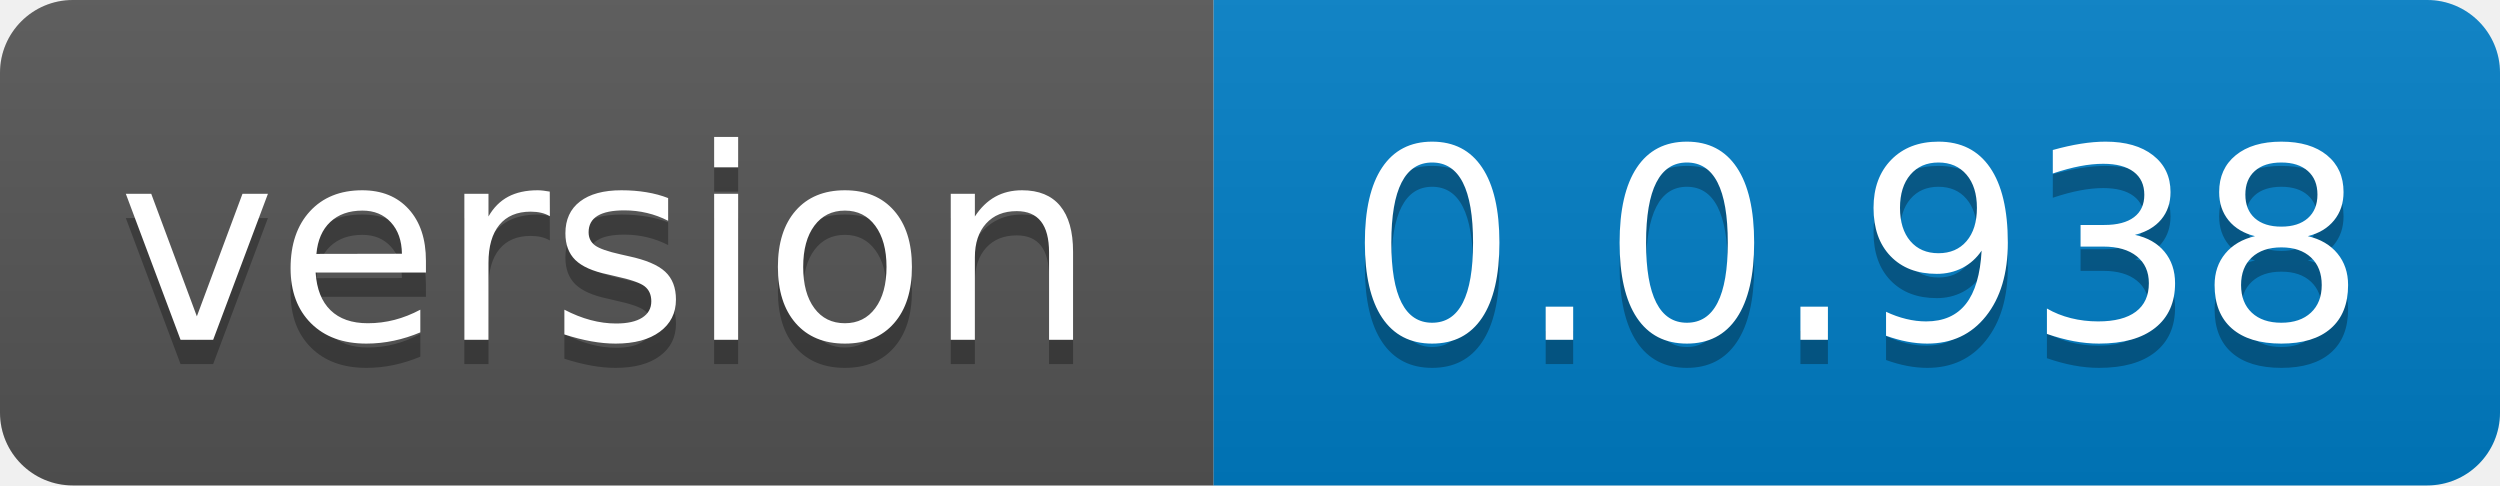
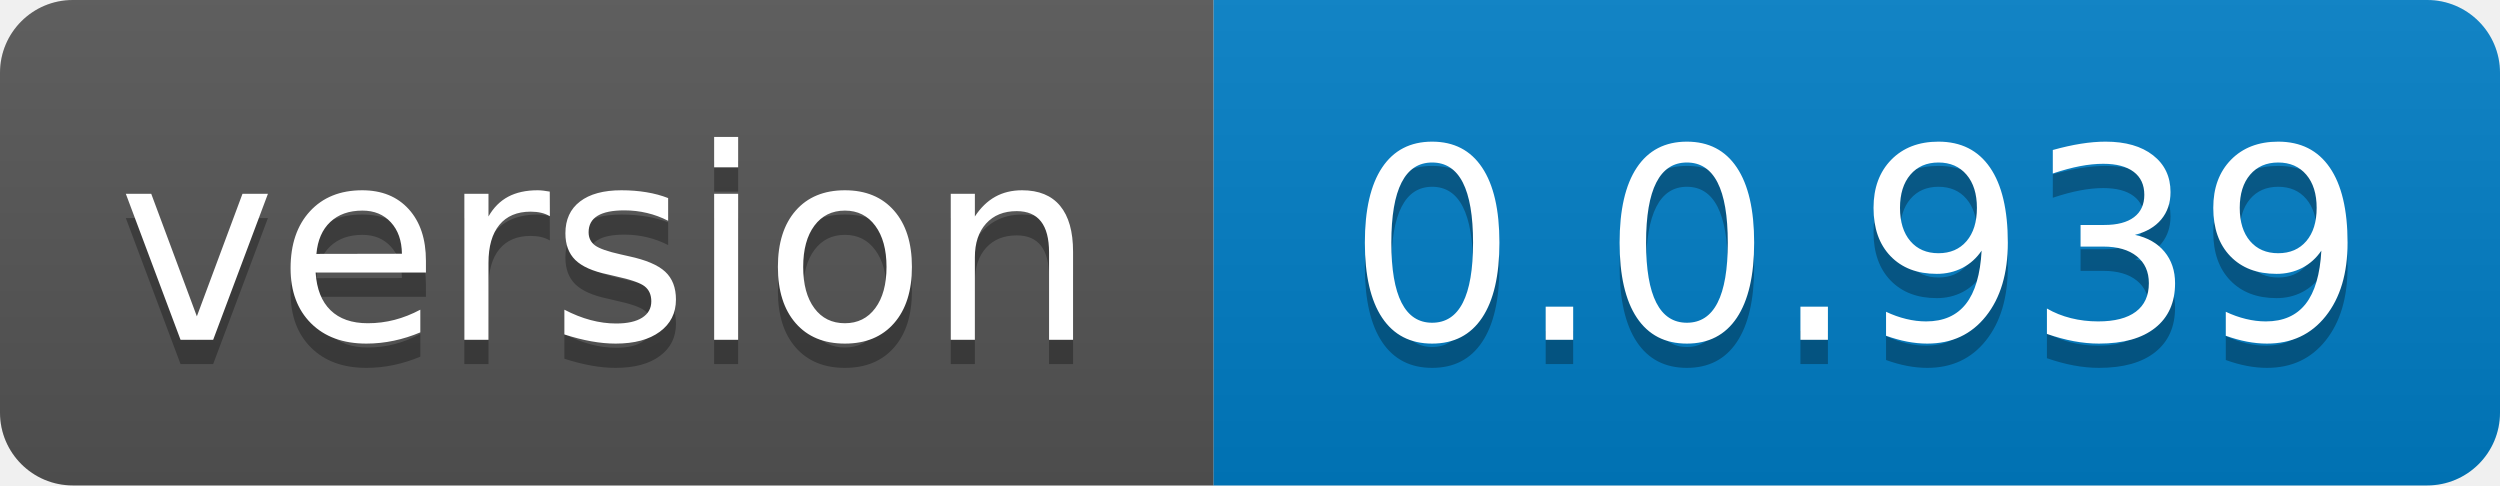
- <svg xmlns="http://www.w3.org/2000/svg" width="103" height="20" role="img" aria-label="version: 0.0.938">
+ <svg xmlns="http://www.w3.org/2000/svg" width="103" height="20" role="img" aria-label="version: 0.0.939">
  <linearGradient id="s" x2="0" y2="100%">
    <stop offset="0" stop-color="#bbb" stop-opacity=".1" />
    <stop offset="1" stop-opacity=".1" />
  </linearGradient>
  <clipPath id="r">
    <rect width="103" height="20" rx="3" fill="#fff" />
  </clipPath>
  <g clip-path="url(#r)">
    <rect width="50" height="20" fill="#555" />
    <rect x="50" width="53" height="20" fill="#007ec6" />
    <rect width="103" height="20" fill="url(#s)" />
  </g>
  <g fill="#fff" text-anchor="middle" font-family="Verdana,Geneva,DejaVu Sans,sans-serif" text-rendering="geometricPrecision" font-size="110">
    <text aria-hidden="true" x="250.0" transform="scale(.1)" textLength="400" y="150" fill="#010101" fill-opacity=".3">version</text>
    <text x="250.0" transform="scale(.1)" textLength="400" y="140" fill="#fff">version</text>
-     <text aria-hidden="true" x="765.0" transform="scale(.1)" textLength="430" y="150" fill="#010101" fill-opacity=".3">0.0.938</text>
-     <text x="765.0" transform="scale(.1)" textLength="430" y="140" fill="#fff">0.0.938</text>
+     <text aria-hidden="true" x="765.0" transform="scale(.1)" textLength="430" y="150" fill="#010101" fill-opacity=".3">0.0.939</text>
+     <text x="765.0" transform="scale(.1)" textLength="430" y="140" fill="#fff">0.0.939</text>
  </g>
</svg>
